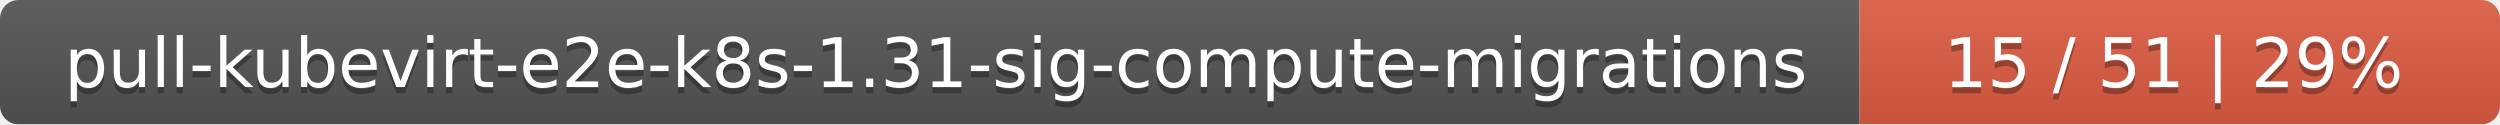
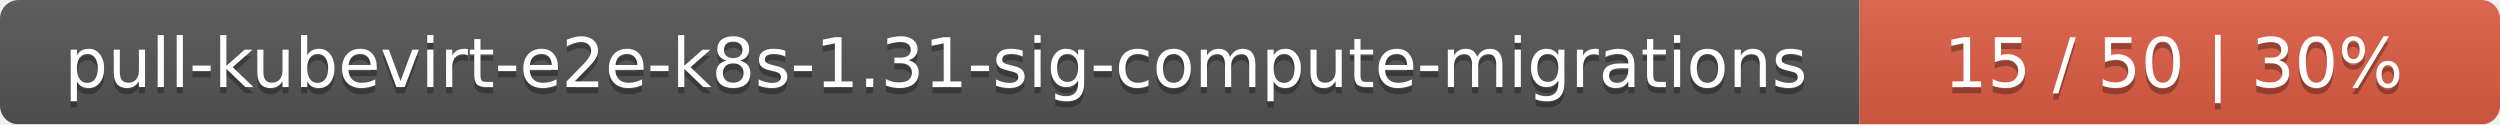
<svg xmlns="http://www.w3.org/2000/svg" width="402" height="20">
  <linearGradient id="smooth" x2="0" y2="100%">
    <stop offset="0" stop-color="#bbb" stop-opacity=".1" />
    <stop offset="1" stop-opacity=".1" />
  </linearGradient>
  <mask id="round">
    <rect width="402" height="20" rx="3" fill="#fff" />
  </mask>
  <g mask="url(#round)">
    <rect width="299" height="20" fill="#555" />
    <rect x="299" width="103" height="20" fill="#e05d44" />
    <rect width="402" height="20" fill="url(#smooth)" />
  </g>
  <g fill="#fff" text-anchor="middle" font-family="DejaVu Sans,Verdana,Geneva,sans-serif" font-size="11">
    <text x="150.5" y="15" fill="#010101" fill-opacity=".3">pull-kubevirt-e2e-k8s-1.31-sig-compute-migrations</text>
    <text x="150.5" y="14">pull-kubevirt-e2e-k8s-1.31-sig-compute-migrations</text>
-     <text x="349.5" y="15" fill="#010101" fill-opacity=".3">15 / 51    |    29%</text>
-     <text x="349.5" y="14">15 / 51    |    29%</text>
+     <text x="349.5" y="15" fill="#010101" fill-opacity=".3">15 / 50    |    30%</text>
+     <text x="349.5" y="14">15 / 50    |    30%</text>
  </g>
</svg>
